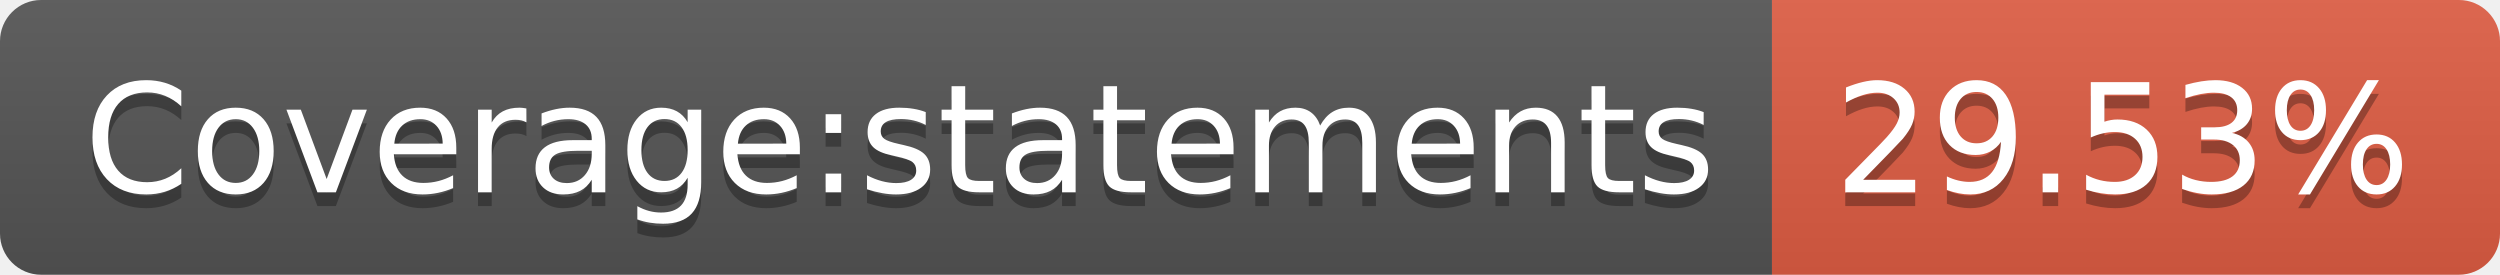
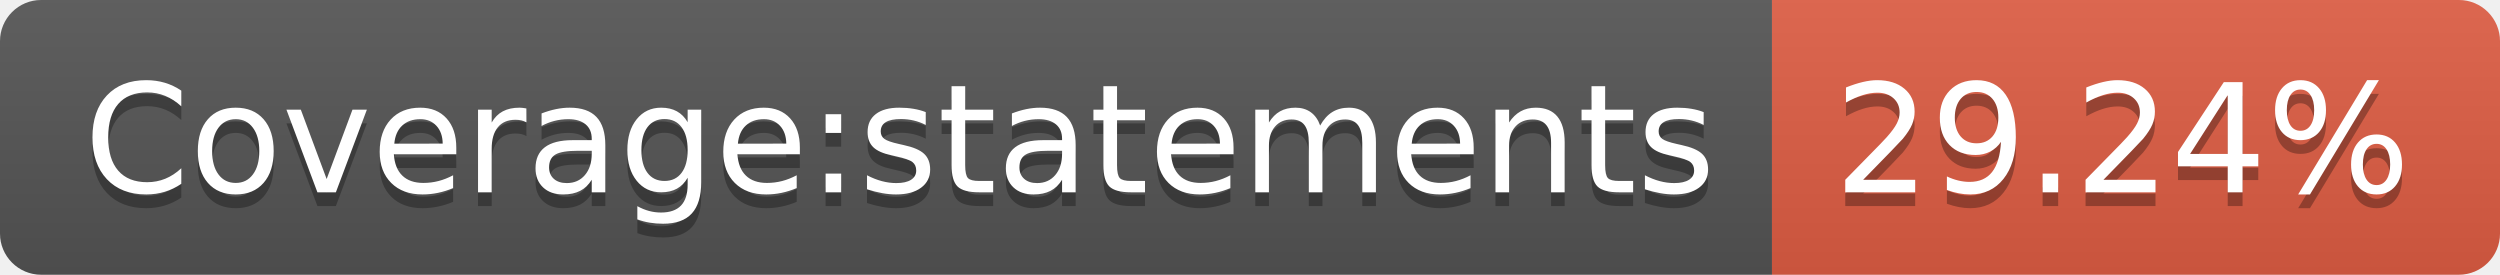
<svg xmlns="http://www.w3.org/2000/svg" width="182" height="20">
  <linearGradient id="b" x2="0" y2="100%">
    <stop offset="0" stop-color="#bbb" stop-opacity=".1" />
    <stop offset="1" stop-opacity=".1" />
  </linearGradient>
  <clipPath id="a">
    <rect width="182" height="20" rx="3" fill="#fff" />
  </clipPath>
  <g clip-path="url(#a)">
    <path fill="#555" d="M0 0h129v20H0z" />
    <path fill="#e05d44" d="M129 0h53v20H129z" />
    <path fill="url(#b)" d="M0 0h182v20H0z" />
  </g>
  <g fill="#fff" text-anchor="middle" font-family="DejaVu Sans,Verdana,Geneva,sans-serif" font-size="110">
    <text x="655" y="150" fill="#010101" fill-opacity=".3" transform="scale(.1)" textLength="1190">Coverage:statements</text>
    <text x="655" y="140" transform="scale(.1)" textLength="1190">Coverage:statements</text>
-     <text x="1545" y="150" fill="#010101" fill-opacity=".3" transform="scale(.1)" textLength="430">29.53%</text>
-     <text x="1545" y="140" transform="scale(.1)" textLength="430">29.53%</text>
+     <text x="1545" y="150" fill="#010101" fill-opacity=".3" transform="scale(.1)" textLength="430">29.24%</text>
+     <text x="1545" y="140" transform="scale(.1)" textLength="430">29.24%</text>
  </g>
</svg>
